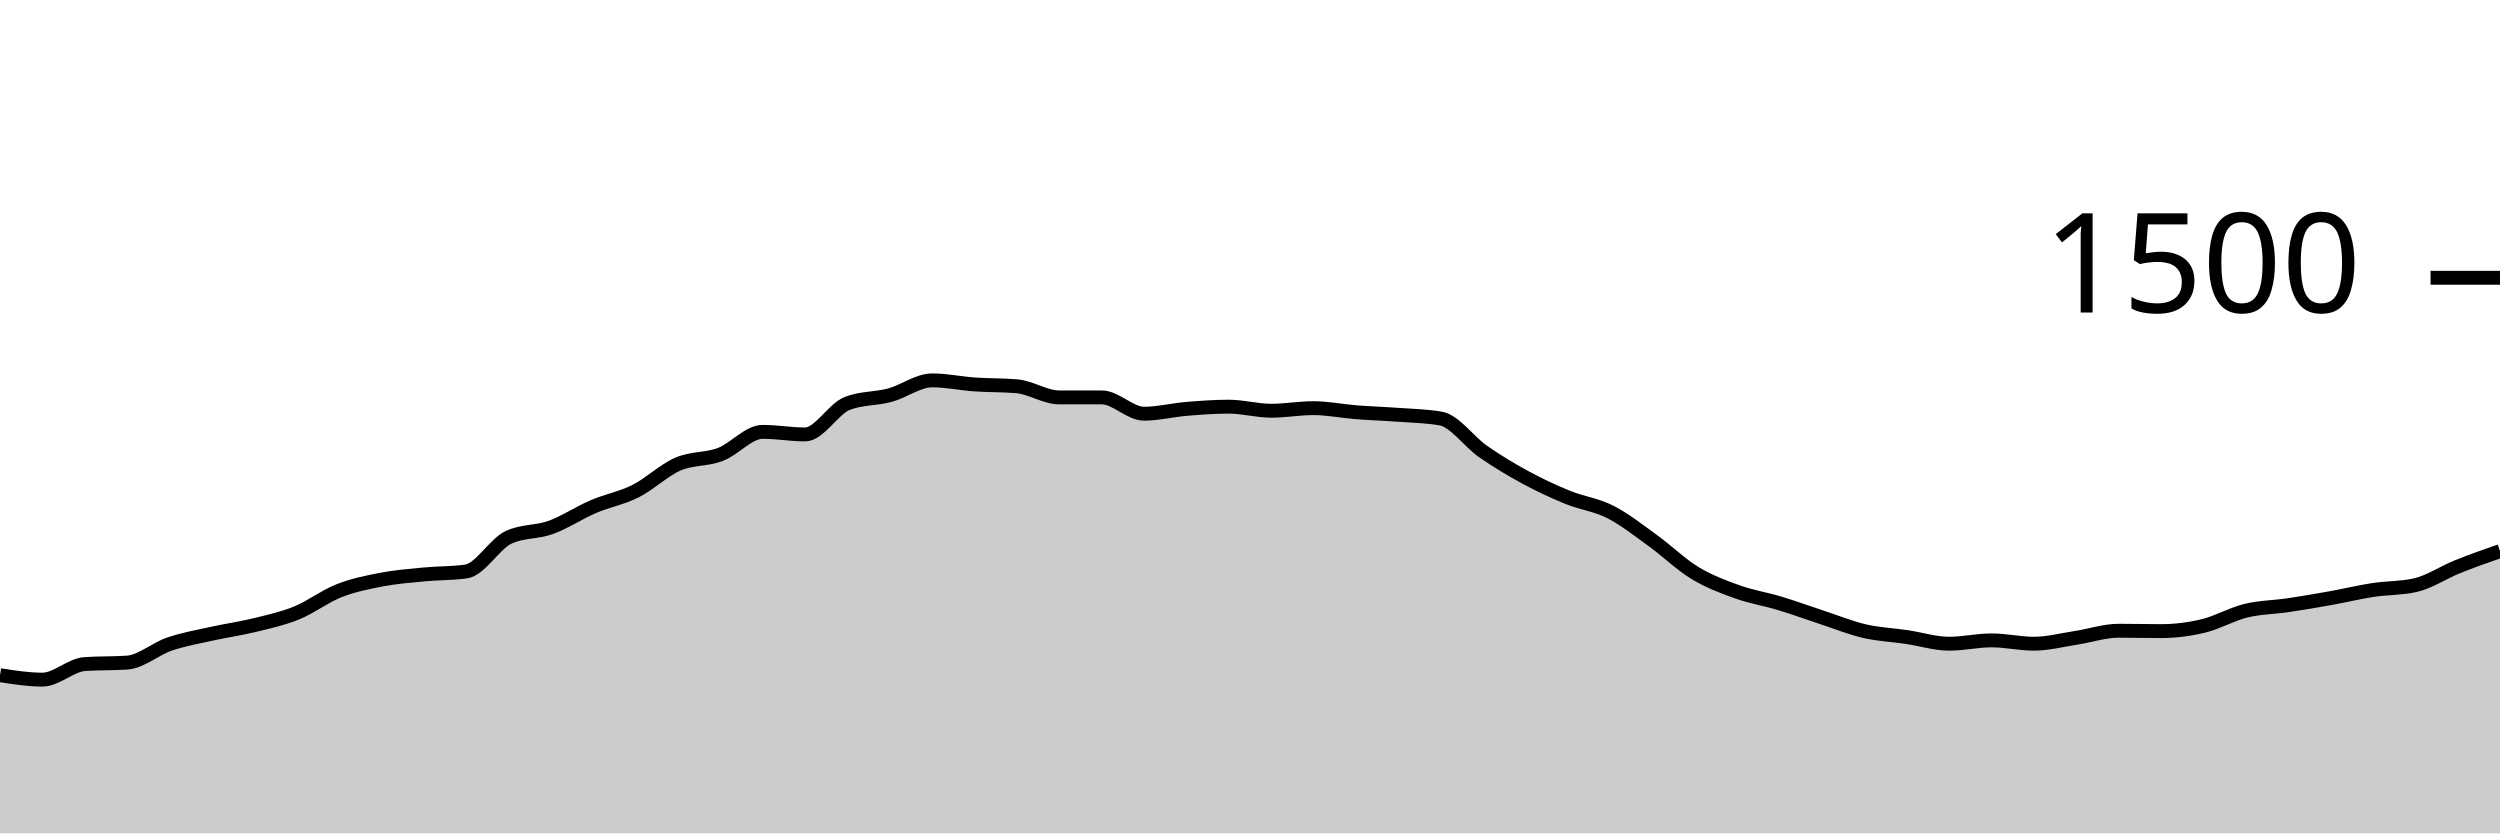
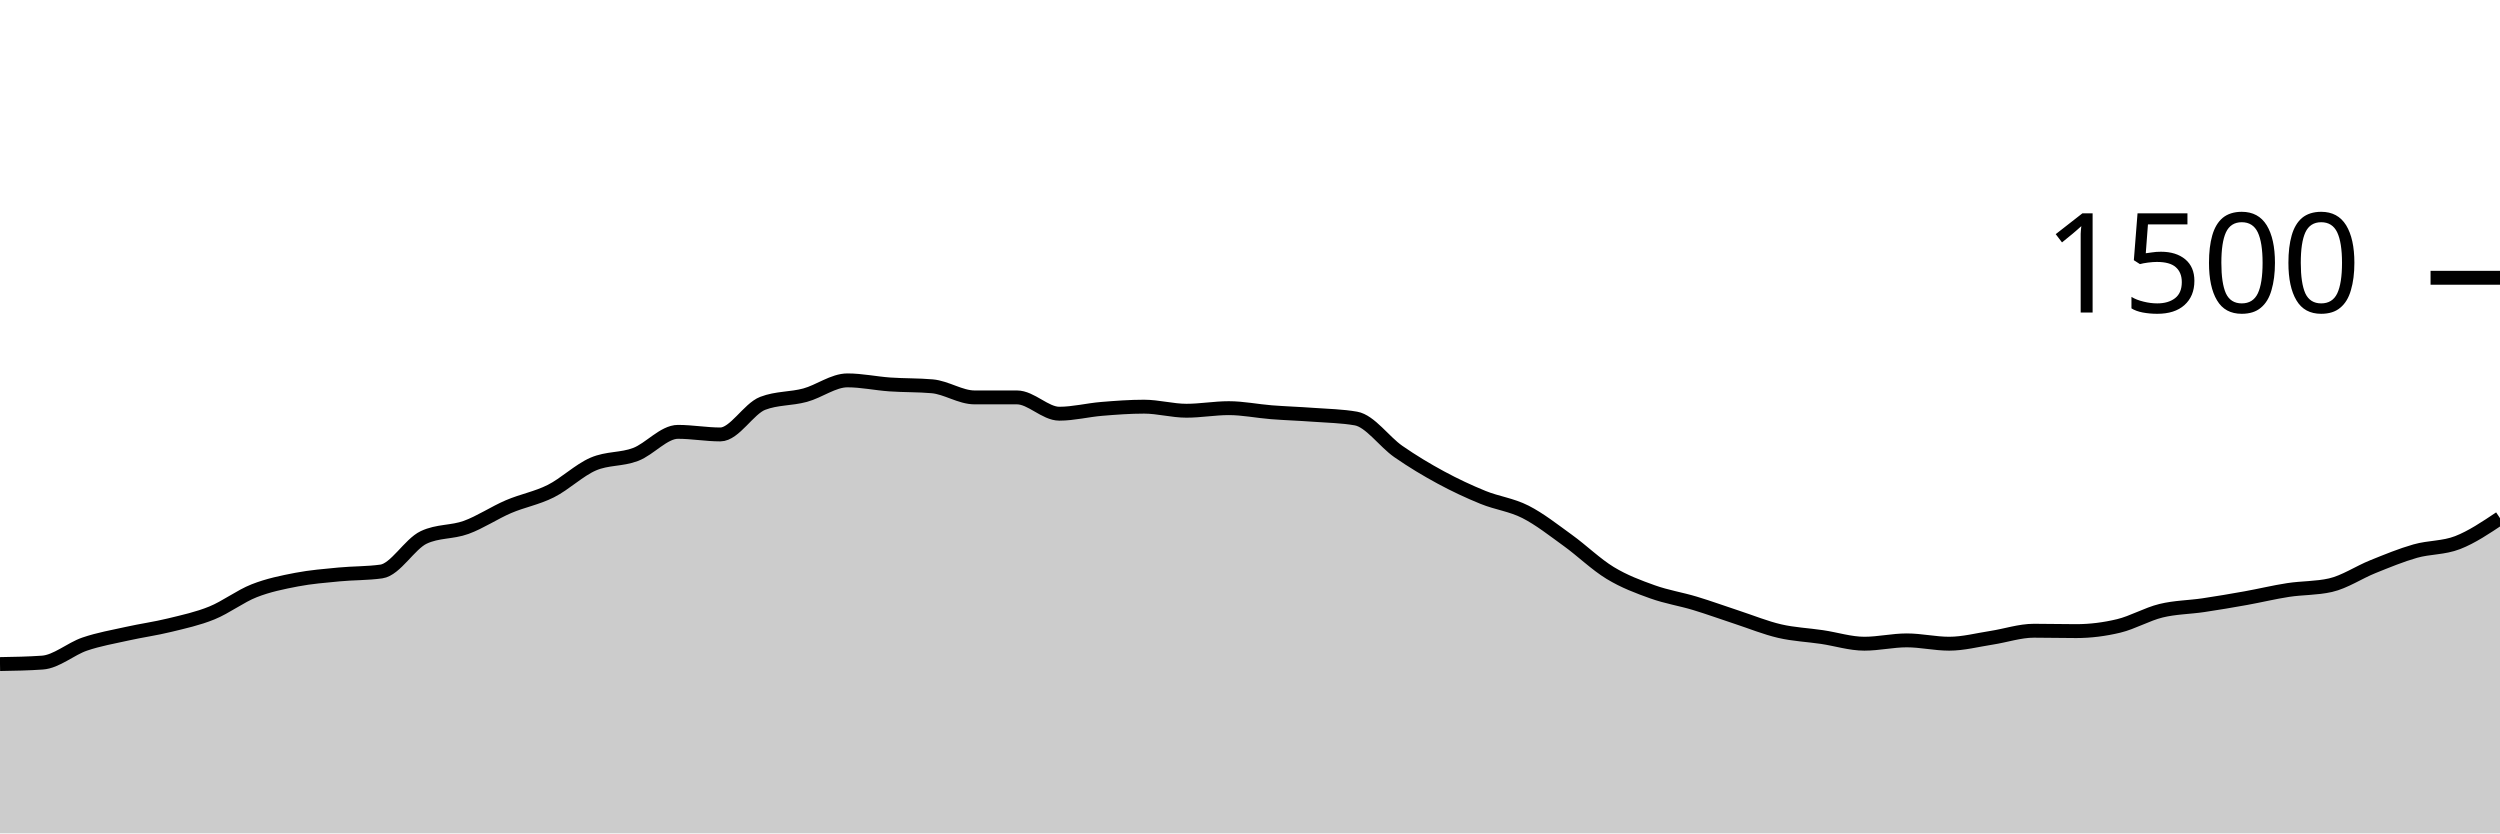
<svg xmlns="http://www.w3.org/2000/svg" viewBox="0 0 180 60">
  <g transform="translate(0,20)">
-     <path class="area" fill="rgba(0, 0, 0, 0.2)" d="M0,28.613C1.017,28.773,2.034,28.933,3.051,28.933C4.068,28.933,5.085,27.884,6.102,27.813C7.119,27.742,8.136,27.778,9.153,27.707C10.169,27.636,11.186,26.72,12.203,26.373C13.22,26.027,14.237,25.853,15.254,25.627C16.271,25.4,17.288,25.262,18.305,25.013C19.322,24.764,20.339,24.547,21.356,24.133C22.373,23.72,23.39,22.933,24.407,22.533C25.424,22.133,26.441,21.929,27.458,21.733C28.475,21.538,29.492,21.458,30.508,21.36C31.525,21.262,32.542,21.289,33.559,21.147C34.576,21.004,35.593,19.173,36.61,18.693C37.627,18.213,38.644,18.342,39.661,17.973C40.678,17.604,41.695,16.916,42.712,16.48C43.729,16.044,44.746,15.871,45.763,15.36C46.78,14.849,47.797,13.853,48.814,13.413C49.831,12.973,50.847,13.107,51.864,12.72C52.881,12.333,53.898,11.093,54.915,11.093C55.932,11.093,56.949,11.28,57.966,11.28C58.983,11.28,60,9.431,61.017,9.04C62.034,8.649,63.051,8.729,64.068,8.453C65.085,8.178,66.102,7.387,67.119,7.387C68.136,7.387,69.153,7.609,70.169,7.68C71.186,7.751,72.203,7.724,73.22,7.813C74.237,7.902,75.254,8.613,76.271,8.613C77.288,8.613,78.305,8.613,79.322,8.613C80.339,8.613,81.356,9.787,82.373,9.787C83.39,9.787,84.407,9.524,85.424,9.44C86.441,9.356,87.458,9.28,88.475,9.28C89.492,9.28,90.508,9.573,91.525,9.573C92.542,9.573,93.559,9.387,94.576,9.387C95.593,9.387,96.61,9.6,97.627,9.68C98.644,9.76,99.661,9.791,100.678,9.867C101.695,9.942,102.712,9.956,103.729,10.133C104.746,10.311,105.763,11.8,106.78,12.507C107.797,13.213,108.814,13.822,109.831,14.373C110.847,14.924,111.864,15.4,112.881,15.813C113.898,16.227,114.915,16.338,115.932,16.853C116.949,17.369,117.966,18.173,118.983,18.907C120,19.64,121.017,20.636,122.034,21.253C123.051,21.871,124.068,22.249,125.085,22.613C126.102,22.978,127.119,23.133,128.136,23.44C129.153,23.747,130.169,24.12,131.186,24.453C132.203,24.787,133.22,25.204,134.237,25.44C135.254,25.676,136.271,25.716,137.288,25.867C138.305,26.018,139.322,26.347,140.339,26.347C141.356,26.347,142.373,26.107,143.39,26.107C144.407,26.107,145.424,26.347,146.441,26.347C147.458,26.347,148.475,26.076,149.492,25.92C150.508,25.764,151.525,25.413,152.542,25.413C153.559,25.413,154.576,25.44,155.593,25.44C156.61,25.44,157.627,25.311,158.644,25.067C159.661,24.822,160.678,24.222,161.695,23.973C162.712,23.724,163.729,23.724,164.746,23.573C165.763,23.422,166.78,23.249,167.797,23.067C168.814,22.884,169.831,22.636,170.847,22.48C171.864,22.324,172.881,22.364,173.898,22.133C174.915,21.902,175.932,21.209,176.949,20.8C177.966,20.391,178.983,20.036,180,19.68L180,40C178.983,40,177.966,40,176.949,40C175.932,40,174.915,40,173.898,40C172.881,40,171.864,40,170.847,40C169.831,40,168.814,40,167.797,40C166.78,40,165.763,40,164.746,40C163.729,40,162.712,40,161.695,40C160.678,40,159.661,40,158.644,40C157.627,40,156.61,40,155.593,40C154.576,40,153.559,40,152.542,40C151.525,40,150.508,40,149.492,40C148.475,40,147.458,40,146.441,40C145.424,40,144.407,40,143.39,40C142.373,40,141.356,40,140.339,40C139.322,40,138.305,40,137.288,40C136.271,40,135.254,40,134.237,40C133.22,40,132.203,40,131.186,40C130.169,40,129.153,40,128.136,40C127.119,40,126.102,40,125.085,40C124.068,40,123.051,40,122.034,40C121.017,40,120,40,118.983,40C117.966,40,116.949,40,115.932,40C114.915,40,113.898,40,112.881,40C111.864,40,110.847,40,109.831,40C108.814,40,107.797,40,106.78,40C105.763,40,104.746,40,103.729,40C102.712,40,101.695,40,100.678,40C99.661,40,98.644,40,97.627,40C96.61,40,95.593,40,94.576,40C93.559,40,92.542,40,91.525,40C90.508,40,89.492,40,88.475,40C87.458,40,86.441,40,85.424,40C84.407,40,83.39,40,82.373,40C81.356,40,80.339,40,79.322,40C78.305,40,77.288,40,76.271,40C75.254,40,74.237,40,73.22,40C72.203,40,71.186,40,70.169,40C69.153,40,68.136,40,67.119,40C66.102,40,65.085,40,64.068,40C63.051,40,62.034,40,61.017,40C60,40,58.983,40,57.966,40C56.949,40,55.932,40,54.915,40C53.898,40,52.881,40,51.864,40C50.847,40,49.831,40,48.814,40C47.797,40,46.78,40,45.763,40C44.746,40,43.729,40,42.712,40C41.695,40,40.678,40,39.661,40C38.644,40,37.627,40,36.61,40C35.593,40,34.576,40,33.559,40C32.542,40,31.525,40,30.508,40C29.492,40,28.475,40,27.458,40C26.441,40,25.424,40,24.407,40C23.39,40,22.373,40,21.356,40C20.339,40,19.322,40,18.305,40C17.288,40,16.271,40,15.254,40C14.237,40,13.22,40,12.203,40C11.186,40,10.169,40,9.153,40C8.136,40,7.119,40,6.102,40C5.085,40,4.068,40,3.051,40C2.034,40,1.017,40,0,40Z" />
-     <path class="line" stroke="black" fill="none" d="M0,28.613C1.017,28.773,2.034,28.933,3.051,28.933C4.068,28.933,5.085,27.884,6.102,27.813C7.119,27.742,8.136,27.778,9.153,27.707C10.169,27.636,11.186,26.72,12.203,26.373C13.22,26.027,14.237,25.853,15.254,25.627C16.271,25.4,17.288,25.262,18.305,25.013C19.322,24.764,20.339,24.547,21.356,24.133C22.373,23.72,23.39,22.933,24.407,22.533C25.424,22.133,26.441,21.929,27.458,21.733C28.475,21.538,29.492,21.458,30.508,21.36C31.525,21.262,32.542,21.289,33.559,21.147C34.576,21.004,35.593,19.173,36.61,18.693C37.627,18.213,38.644,18.342,39.661,17.973C40.678,17.604,41.695,16.916,42.712,16.48C43.729,16.044,44.746,15.871,45.763,15.36C46.78,14.849,47.797,13.853,48.814,13.413C49.831,12.973,50.847,13.107,51.864,12.72C52.881,12.333,53.898,11.093,54.915,11.093C55.932,11.093,56.949,11.28,57.966,11.28C58.983,11.28,60,9.431,61.017,9.04C62.034,8.649,63.051,8.729,64.068,8.453C65.085,8.178,66.102,7.387,67.119,7.387C68.136,7.387,69.153,7.609,70.169,7.68C71.186,7.751,72.203,7.724,73.22,7.813C74.237,7.902,75.254,8.613,76.271,8.613C77.288,8.613,78.305,8.613,79.322,8.613C80.339,8.613,81.356,9.787,82.373,9.787C83.39,9.787,84.407,9.524,85.424,9.44C86.441,9.356,87.458,9.28,88.475,9.28C89.492,9.28,90.508,9.573,91.525,9.573C92.542,9.573,93.559,9.387,94.576,9.387C95.593,9.387,96.61,9.6,97.627,9.68C98.644,9.76,99.661,9.791,100.678,9.867C101.695,9.942,102.712,9.956,103.729,10.133C104.746,10.311,105.763,11.8,106.78,12.507C107.797,13.213,108.814,13.822,109.831,14.373C110.847,14.924,111.864,15.4,112.881,15.813C113.898,16.227,114.915,16.338,115.932,16.853C116.949,17.369,117.966,18.173,118.983,18.907C120,19.64,121.017,20.636,122.034,21.253C123.051,21.871,124.068,22.249,125.085,22.613C126.102,22.978,127.119,23.133,128.136,23.44C129.153,23.747,130.169,24.12,131.186,24.453C132.203,24.787,133.22,25.204,134.237,25.44C135.254,25.676,136.271,25.716,137.288,25.867C138.305,26.018,139.322,26.347,140.339,26.347C141.356,26.347,142.373,26.107,143.39,26.107C144.407,26.107,145.424,26.347,146.441,26.347C147.458,26.347,148.475,26.076,149.492,25.92C150.508,25.764,151.525,25.413,152.542,25.413C153.559,25.413,154.576,25.44,155.593,25.44C156.61,25.44,157.627,25.311,158.644,25.067C159.661,24.822,160.678,24.222,161.695,23.973C162.712,23.724,163.729,23.724,164.746,23.573C165.763,23.422,166.78,23.249,167.797,23.067C168.814,22.884,169.831,22.636,170.847,22.48C171.864,22.324,172.881,22.364,173.898,22.133C174.915,21.902,175.932,21.209,176.949,20.8C177.966,20.391,178.983,20.036,180,19.68" />
+     <path class="area" fill="rgba(0, 0, 0, 0.2)" d="M0,27.813C1.017,27.796,2.034,27.778,3.051,27.707C4.068,27.636,5.085,26.72,6.102,26.373C7.119,26.027,8.136,25.853,9.153,25.627C10.169,25.4,11.186,25.262,12.203,25.013C13.22,24.764,14.237,24.547,15.254,24.133C16.271,23.72,17.288,22.933,18.305,22.533C19.322,22.133,20.339,21.929,21.356,21.733C22.373,21.538,23.39,21.458,24.407,21.36C25.424,21.262,26.441,21.289,27.458,21.147C28.475,21.004,29.492,19.173,30.508,18.693C31.525,18.213,32.542,18.342,33.559,17.973C34.576,17.604,35.593,16.916,36.61,16.48C37.627,16.044,38.644,15.871,39.661,15.36C40.678,14.849,41.695,13.853,42.712,13.413C43.729,12.973,44.746,13.107,45.763,12.72C46.78,12.333,47.797,11.093,48.814,11.093C49.831,11.093,50.847,11.28,51.864,11.28C52.881,11.28,53.898,9.431,54.915,9.04C55.932,8.649,56.949,8.729,57.966,8.453C58.983,8.178,60,7.387,61.017,7.387C62.034,7.387,63.051,7.609,64.068,7.68C65.085,7.751,66.102,7.724,67.119,7.813C68.136,7.902,69.153,8.613,70.169,8.613C71.186,8.613,72.203,8.613,73.22,8.613C74.237,8.613,75.254,9.787,76.271,9.787C77.288,9.787,78.305,9.524,79.322,9.44C80.339,9.356,81.356,9.28,82.373,9.28C83.39,9.28,84.407,9.573,85.424,9.573C86.441,9.573,87.458,9.387,88.475,9.387C89.492,9.387,90.508,9.6,91.525,9.68C92.542,9.76,93.559,9.791,94.576,9.867C95.593,9.942,96.61,9.956,97.627,10.133C98.644,10.311,99.661,11.8,100.678,12.507C101.695,13.213,102.712,13.822,103.729,14.373C104.746,14.924,105.763,15.4,106.78,15.813C107.797,16.227,108.814,16.338,109.831,16.853C110.847,17.369,111.864,18.173,112.881,18.907C113.898,19.64,114.915,20.636,115.932,21.253C116.949,21.871,117.966,22.249,118.983,22.613C120,22.978,121.017,23.133,122.034,23.44C123.051,23.747,124.068,24.12,125.085,24.453C126.102,24.787,127.119,25.204,128.136,25.44C129.153,25.676,130.169,25.716,131.186,25.867C132.203,26.018,133.22,26.347,134.237,26.347C135.254,26.347,136.271,26.107,137.288,26.107C138.305,26.107,139.322,26.347,140.339,26.347C141.356,26.347,142.373,26.076,143.39,25.92C144.407,25.764,145.424,25.413,146.441,25.413C147.458,25.413,148.475,25.44,149.492,25.44C150.508,25.44,151.525,25.311,152.542,25.067C153.559,24.822,154.576,24.222,155.593,23.973C156.61,23.724,157.627,23.724,158.644,23.573C159.661,23.422,160.678,23.249,161.695,23.067C162.712,22.884,163.729,22.636,164.746,22.48C165.763,22.324,166.78,22.364,167.797,22.133C168.814,21.902,169.831,21.209,170.847,20.8C171.864,20.391,172.881,19.969,173.898,19.68C174.915,19.391,175.932,19.462,176.949,19.067C177.966,18.671,178.983,17.989,180,17.307L180,40C178.983,40,177.966,40,176.949,40C175.932,40,174.915,40,173.898,40C172.881,40,171.864,40,170.847,40C169.831,40,168.814,40,167.797,40C166.78,40,165.763,40,164.746,40C163.729,40,162.712,40,161.695,40C160.678,40,159.661,40,158.644,40C157.627,40,156.61,40,155.593,40C154.576,40,153.559,40,152.542,40C151.525,40,150.508,40,149.492,40C148.475,40,147.458,40,146.441,40C145.424,40,144.407,40,143.39,40C142.373,40,141.356,40,140.339,40C139.322,40,138.305,40,137.288,40C136.271,40,135.254,40,134.237,40C133.22,40,132.203,40,131.186,40C130.169,40,129.153,40,128.136,40C127.119,40,126.102,40,125.085,40C124.068,40,123.051,40,122.034,40C121.017,40,120,40,118.983,40C117.966,40,116.949,40,115.932,40C114.915,40,113.898,40,112.881,40C111.864,40,110.847,40,109.831,40C108.814,40,107.797,40,106.78,40C105.763,40,104.746,40,103.729,40C102.712,40,101.695,40,100.678,40C99.661,40,98.644,40,97.627,40C96.61,40,95.593,40,94.576,40C93.559,40,92.542,40,91.525,40C90.508,40,89.492,40,88.475,40C87.458,40,86.441,40,85.424,40C84.407,40,83.39,40,82.373,40C81.356,40,80.339,40,79.322,40C78.305,40,77.288,40,76.271,40C75.254,40,74.237,40,73.22,40C72.203,40,71.186,40,70.169,40C69.153,40,68.136,40,67.119,40C66.102,40,65.085,40,64.068,40C63.051,40,62.034,40,61.017,40C60,40,58.983,40,57.966,40C56.949,40,55.932,40,54.915,40C53.898,40,52.881,40,51.864,40C50.847,40,49.831,40,48.814,40C47.797,40,46.78,40,45.763,40C44.746,40,43.729,40,42.712,40C41.695,40,40.678,40,39.661,40C38.644,40,37.627,40,36.61,40C35.593,40,34.576,40,33.559,40C32.542,40,31.525,40,30.508,40C29.492,40,28.475,40,27.458,40C26.441,40,25.424,40,24.407,40C23.39,40,22.373,40,21.356,40C20.339,40,19.322,40,18.305,40C17.288,40,16.271,40,15.254,40C14.237,40,13.22,40,12.203,40C11.186,40,10.169,40,9.153,40C8.136,40,7.119,40,6.102,40C5.085,40,4.068,40,3.051,40C2.034,40,1.017,40,0,40Z" />
+     <path class="line" stroke="black" fill="none" d="M0,27.813C1.017,27.796,2.034,27.778,3.051,27.707C4.068,27.636,5.085,26.72,6.102,26.373C7.119,26.027,8.136,25.853,9.153,25.627C10.169,25.4,11.186,25.262,12.203,25.013C13.22,24.764,14.237,24.547,15.254,24.133C16.271,23.72,17.288,22.933,18.305,22.533C19.322,22.133,20.339,21.929,21.356,21.733C22.373,21.538,23.39,21.458,24.407,21.36C25.424,21.262,26.441,21.289,27.458,21.147C28.475,21.004,29.492,19.173,30.508,18.693C31.525,18.213,32.542,18.342,33.559,17.973C34.576,17.604,35.593,16.916,36.61,16.48C37.627,16.044,38.644,15.871,39.661,15.36C40.678,14.849,41.695,13.853,42.712,13.413C43.729,12.973,44.746,13.107,45.763,12.72C46.78,12.333,47.797,11.093,48.814,11.093C49.831,11.093,50.847,11.28,51.864,11.28C52.881,11.28,53.898,9.431,54.915,9.04C55.932,8.649,56.949,8.729,57.966,8.453C58.983,8.178,60,7.387,61.017,7.387C62.034,7.387,63.051,7.609,64.068,7.68C65.085,7.751,66.102,7.724,67.119,7.813C68.136,7.902,69.153,8.613,70.169,8.613C71.186,8.613,72.203,8.613,73.22,8.613C74.237,8.613,75.254,9.787,76.271,9.787C77.288,9.787,78.305,9.524,79.322,9.44C80.339,9.356,81.356,9.28,82.373,9.28C83.39,9.28,84.407,9.573,85.424,9.573C86.441,9.573,87.458,9.387,88.475,9.387C89.492,9.387,90.508,9.6,91.525,9.68C92.542,9.76,93.559,9.791,94.576,9.867C95.593,9.942,96.61,9.956,97.627,10.133C98.644,10.311,99.661,11.8,100.678,12.507C101.695,13.213,102.712,13.822,103.729,14.373C104.746,14.924,105.763,15.4,106.78,15.813C107.797,16.227,108.814,16.338,109.831,16.853C110.847,17.369,111.864,18.173,112.881,18.907C113.898,19.64,114.915,20.636,115.932,21.253C116.949,21.871,117.966,22.249,118.983,22.613C120,22.978,121.017,23.133,122.034,23.44C123.051,23.747,124.068,24.12,125.085,24.453C126.102,24.787,127.119,25.204,128.136,25.44C129.153,25.676,130.169,25.716,131.186,25.867C132.203,26.018,133.22,26.347,134.237,26.347C135.254,26.347,136.271,26.107,137.288,26.107C138.305,26.107,139.322,26.347,140.339,26.347C141.356,26.347,142.373,26.076,143.39,25.92C144.407,25.764,145.424,25.413,146.441,25.413C147.458,25.413,148.475,25.44,149.492,25.44C150.508,25.44,151.525,25.311,152.542,25.067C153.559,24.822,154.576,24.222,155.593,23.973C156.61,23.724,157.627,23.724,158.644,23.573C159.661,23.422,160.678,23.249,161.695,23.067C162.712,22.884,163.729,22.636,164.746,22.48C165.763,22.324,166.78,22.364,167.797,22.133C168.814,21.902,169.831,21.209,170.847,20.8C171.864,20.391,172.881,19.969,173.898,19.68C174.915,19.391,175.932,19.462,176.949,19.067C177.966,18.671,178.983,17.989,180,17.307" />
    <path class="axis-ceiling" stroke-width="1" stroke="black" fill="none" d="M175,0L180,0" />
    <text class="axis-ceiling-label" font-family="sans-serif" text-anchor="end" font-size="10px" x="170" y="2.5">1500</text>
  </g>
</svg>
